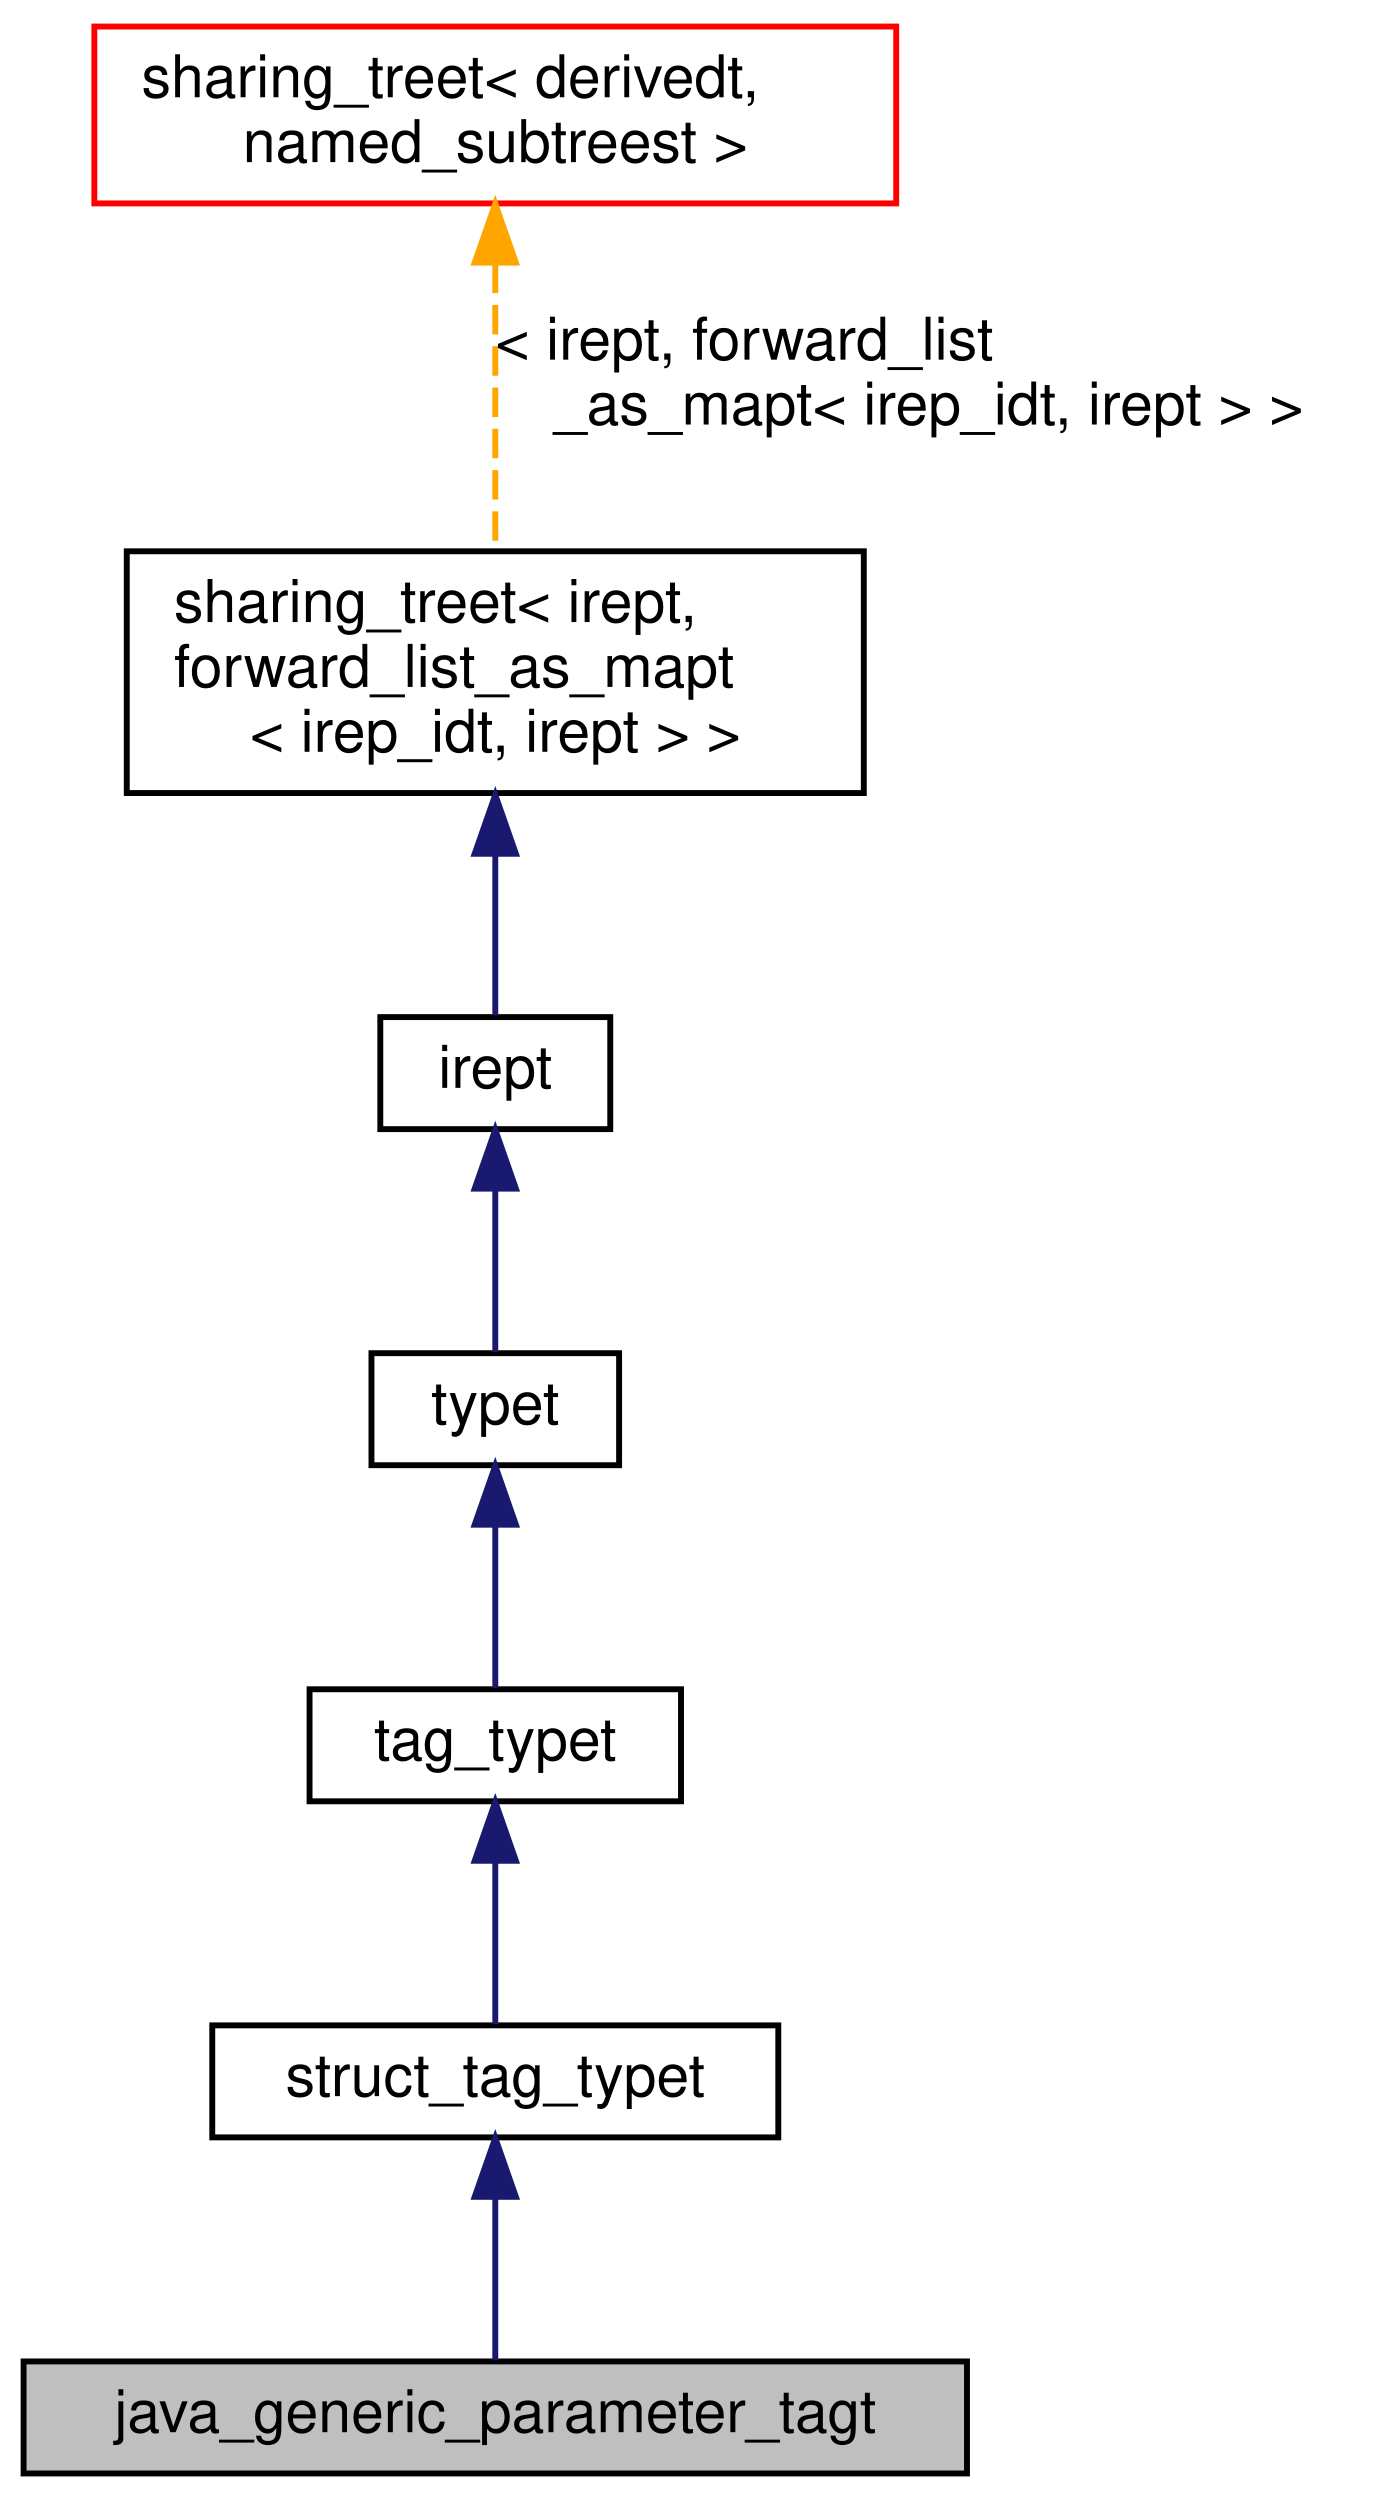
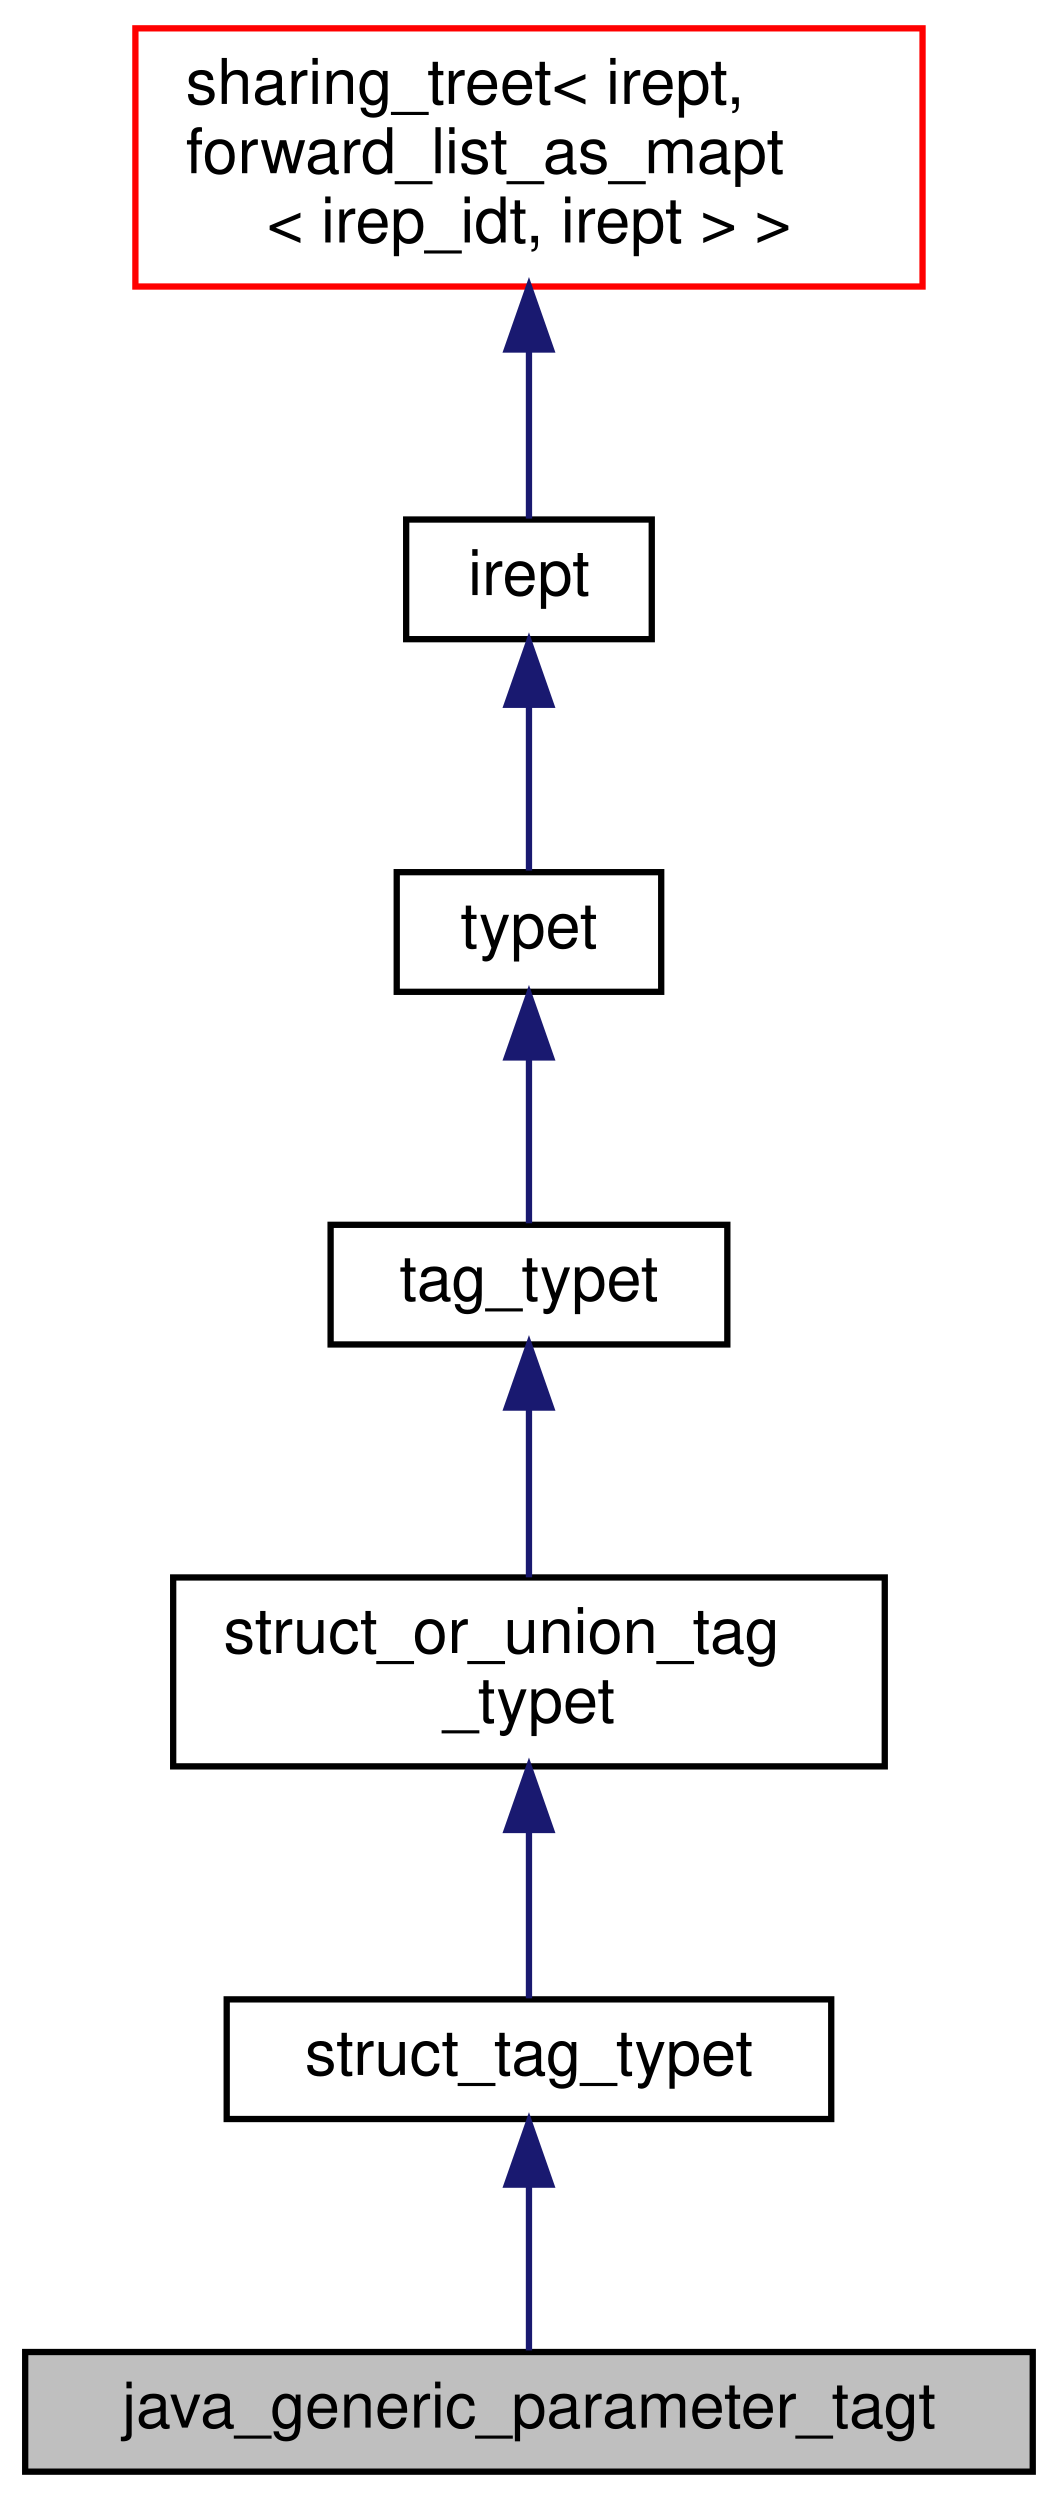
- <svg xmlns="http://www.w3.org/2000/svg" xmlns:xlink="http://www.w3.org/1999/xlink" width="235pt" height="424pt" viewBox="0.00 0.00 235.00 424.00">
-   <g id="graph0" class="graph" transform="scale(1 1) rotate(0) translate(4 420)">
+ <svg xmlns="http://www.w3.org/2000/svg" xmlns:xlink="http://www.w3.org/1999/xlink" width="168pt" height="397pt" viewBox="0.00 0.00 168.00 397.00">
+   <g id="graph0" class="graph" transform="scale(1 1) rotate(0) translate(4 393)">
    <g id="node1" class="node">
      <g id="a_node1">
        <a xlink:title="Class to hold a Java generic type parameter (also called type variable), e.g., T in List&lt;T&gt;.">
          <polygon fill="#bfbfbf" stroke="black" points="0,-0.5 0,-19.5 160,-19.5 160,-0.5 0,-0.5" />
          <text text-anchor="middle" x="80" y="-7.5" font-family="Helvetica,sans-Serif" font-size="10.00">java_generic_parameter_tagt</text>
        </a>
      </g>
    </g>
    <g id="node2" class="node">
      <g id="a_node2">
        <a xlink:href="classstruct__tag__typet.html" target="_top" xlink:title="A struct tag type, i.e., struct_typet with an identifier.">
-           <polygon fill="none" stroke="black" points="32,-57.5 32,-76.5 128,-76.5 128,-57.5 32,-57.5" />
-           <text text-anchor="middle" x="80" y="-64.5" font-family="Helvetica,sans-Serif" font-size="10.00">struct_tag_typet</text>
+           <polygon fill="none" stroke="black" points="32,-56.5 32,-75.5 128,-75.5 128,-56.5 32,-56.5" />
+           <text text-anchor="middle" x="80" y="-63.5" font-family="Helvetica,sans-Serif" font-size="10.00">struct_tag_typet</text>
        </a>
      </g>
    </g>
    <g id="edge1" class="edge">
-       <path fill="none" stroke="midnightblue" d="M80,-47.12C80,-37.82 80,-27.06 80,-19.71" />
-       <polygon fill="midnightblue" stroke="midnightblue" points="76.5,-47.41 80,-57.41 83.5,-47.41 76.5,-47.41" />
+       <path fill="none" stroke="midnightblue" d="M80,-45.8C80,-36.91 80,-26.78 80,-19.75" />
+       <polygon fill="midnightblue" stroke="midnightblue" points="76.5,-46.08 80,-56.08 83.5,-46.08 76.5,-46.08" />
    </g>
    <g id="node3" class="node">
      <g id="a_node3">
-         <a xlink:href="classtag__typet.html" target="_top" xlink:title="A tag-based type, i.e., typet with an identifier.">
-           <polygon fill="none" stroke="black" points="48.5,-114.5 48.5,-133.5 111.5,-133.5 111.5,-114.5 48.5,-114.5" />
-           <text text-anchor="middle" x="80" y="-121.5" font-family="Helvetica,sans-Serif" font-size="10.00">tag_typet</text>
+         <a xlink:href="classstruct__or__union__tag__typet.html" target="_top" xlink:title="A struct or union tag type.">
+           <polygon fill="none" stroke="black" points="23.5,-112.5 23.5,-142.5 136.5,-142.5 136.5,-112.5 23.5,-112.5" />
+           <text text-anchor="start" x="31.5" y="-130.5" font-family="Helvetica,sans-Serif" font-size="10.00">struct_or_union_tag</text>
+           <text text-anchor="middle" x="80" y="-119.5" font-family="Helvetica,sans-Serif" font-size="10.00">_typet</text>
        </a>
      </g>
    </g>
    <g id="edge2" class="edge">
-       <path fill="none" stroke="midnightblue" d="M80,-104.12C80,-94.82 80,-84.06 80,-76.71" />
-       <polygon fill="midnightblue" stroke="midnightblue" points="76.5,-104.41 80,-114.41 83.5,-104.41 76.5,-104.41" />
+       <path fill="none" stroke="midnightblue" d="M80,-102.29C80,-92.86 80,-82.65 80,-75.66" />
+       <polygon fill="midnightblue" stroke="midnightblue" points="76.5,-102.4 80,-112.4 83.5,-102.4 76.5,-102.4" />
    </g>
    <g id="node4" class="node">
      <g id="a_node4">
-         <a xlink:href="classtypet.html" target="_top" xlink:title="The type of an expression, extends irept.">
-           <polygon fill="none" stroke="black" points="59,-171.5 59,-190.5 101,-190.5 101,-171.5 59,-171.5" />
-           <text text-anchor="middle" x="80" y="-178.5" font-family="Helvetica,sans-Serif" font-size="10.00">typet</text>
+         <a xlink:href="classtag__typet.html" target="_top" xlink:title="A tag-based type, i.e., typet with an identifier.">
+           <polygon fill="none" stroke="black" points="48.5,-179.5 48.5,-198.5 111.5,-198.5 111.5,-179.5 48.5,-179.5" />
+           <text text-anchor="middle" x="80" y="-186.5" font-family="Helvetica,sans-Serif" font-size="10.00">tag_typet</text>
        </a>
      </g>
    </g>
    <g id="edge3" class="edge">
-       <path fill="none" stroke="midnightblue" d="M80,-161.12C80,-151.82 80,-141.06 80,-133.71" />
-       <polygon fill="midnightblue" stroke="midnightblue" points="76.5,-161.41 80,-171.41 83.5,-161.41 76.5,-161.41" />
+       <path fill="none" stroke="midnightblue" d="M80,-169.23C80,-160.59 80,-150.5 80,-142.52" />
+       <polygon fill="midnightblue" stroke="midnightblue" points="76.5,-169.48 80,-179.48 83.5,-169.48 76.5,-169.48" />
    </g>
    <g id="node5" class="node">
      <g id="a_node5">
-         <a xlink:href="classirept.html" target="_top" xlink:title="There are a large number of kinds of tree structured or tree-like data in CPROVER.">
-           <polygon fill="none" stroke="black" points="60.5,-228.5 60.5,-247.5 99.5,-247.5 99.5,-228.5 60.5,-228.5" />
-           <text text-anchor="middle" x="80" y="-235.5" font-family="Helvetica,sans-Serif" font-size="10.00">irept</text>
+         <a xlink:href="classtypet.html" target="_top" xlink:title="The type of an expression, extends irept.">
+           <polygon fill="none" stroke="black" points="59,-235.5 59,-254.5 101,-254.5 101,-235.5 59,-235.5" />
+           <text text-anchor="middle" x="80" y="-242.5" font-family="Helvetica,sans-Serif" font-size="10.00">typet</text>
        </a>
      </g>
    </g>
    <g id="edge4" class="edge">
-       <path fill="none" stroke="midnightblue" d="M80,-218.12C80,-208.82 80,-198.06 80,-190.71" />
-       <polygon fill="midnightblue" stroke="midnightblue" points="76.5,-218.41 80,-228.41 83.5,-218.41 76.5,-218.41" />
+       <path fill="none" stroke="midnightblue" d="M80,-224.8C80,-215.91 80,-205.78 80,-198.75" />
+       <polygon fill="midnightblue" stroke="midnightblue" points="76.5,-225.08 80,-235.08 83.5,-225.08 76.5,-225.08" />
    </g>
    <g id="node6" class="node">
      <g id="a_node6">
-         <a xlink:href="classsharing__treet.html" target="_top" xlink:title=" ">
-           <polygon fill="none" stroke="black" points="17.5,-285.5 17.5,-326.5 142.5,-326.5 142.5,-285.5 17.5,-285.5" />
-           <text text-anchor="start" x="25.5" y="-314.5" font-family="Helvetica,sans-Serif" font-size="10.00">sharing_treet&lt; irept,</text>
-           <text text-anchor="start" x="25.5" y="-303.5" font-family="Helvetica,sans-Serif" font-size="10.00"> forward_list_as_mapt</text>
-           <text text-anchor="middle" x="80" y="-292.5" font-family="Helvetica,sans-Serif" font-size="10.00">&lt; irep_idt, irept &gt; &gt;</text>
+         <a xlink:href="classirept.html" target="_top" xlink:title="There are a large number of kinds of tree structured or tree-like data in CPROVER.">
+           <polygon fill="none" stroke="black" points="60.5,-291.5 60.5,-310.5 99.5,-310.5 99.5,-291.5 60.5,-291.5" />
+           <text text-anchor="middle" x="80" y="-298.5" font-family="Helvetica,sans-Serif" font-size="10.00">irept</text>
        </a>
      </g>
    </g>
    <g id="edge5" class="edge">
-       <path fill="none" stroke="midnightblue" d="M80,-275.12C80,-265.17 80,-254.84 80,-247.79" />
-       <polygon fill="midnightblue" stroke="midnightblue" points="76.5,-275.2 80,-285.2 83.5,-275.2 76.5,-275.2" />
+       <path fill="none" stroke="midnightblue" d="M80,-280.8C80,-271.91 80,-261.78 80,-254.75" />
+       <polygon fill="midnightblue" stroke="midnightblue" points="76.5,-281.08 80,-291.08 83.5,-281.08 76.5,-281.08" />
    </g>
    <g id="node7" class="node">
      <g id="a_node7">
-         <a xlink:href="classsharing__treet.html" target="_top" xlink:title="Base class for tree-like data structures with sharing.">
-           <polygon fill="none" stroke="red" points="12,-385.5 12,-415.5 148,-415.5 148,-385.5 12,-385.5" />
-           <text text-anchor="start" x="20" y="-403.5" font-family="Helvetica,sans-Serif" font-size="10.00">sharing_treet&lt; derivedt,</text>
-           <text text-anchor="middle" x="80" y="-392.5" font-family="Helvetica,sans-Serif" font-size="10.00"> named_subtreest &gt;</text>
+         <a xlink:href="classsharing__treet.html" target="_top" xlink:title=" ">
+           <polygon fill="none" stroke="red" points="17.5,-347.5 17.5,-388.5 142.5,-388.5 142.5,-347.5 17.5,-347.5" />
+           <text text-anchor="start" x="25.5" y="-376.5" font-family="Helvetica,sans-Serif" font-size="10.00">sharing_treet&lt; irept,</text>
+           <text text-anchor="start" x="25.5" y="-365.5" font-family="Helvetica,sans-Serif" font-size="10.00"> forward_list_as_mapt</text>
+           <text text-anchor="middle" x="80" y="-354.5" font-family="Helvetica,sans-Serif" font-size="10.00">&lt; irep_idt, irept &gt; &gt;</text>
        </a>
      </g>
    </g>
    <g id="edge6" class="edge">
-       <path fill="none" stroke="orange" stroke-dasharray="5,2" d="M80,-375.28C80,-360.14 80,-340.88 80,-326.68" />
-       <polygon fill="orange" stroke="orange" points="76.5,-375.45 80,-385.45 83.5,-375.45 76.5,-375.45" />
-       <text text-anchor="start" x="80" y="-359" font-family="Helvetica,sans-Serif" font-size="10.00"> &lt; irept, forward_list</text>
-       <text text-anchor="middle" x="153.5" y="-348" font-family="Helvetica,sans-Serif" font-size="10.00">_as_mapt&lt; irep_idt, irept &gt; &gt;</text>
+       <path fill="none" stroke="midnightblue" d="M80,-337.26C80,-327.56 80,-317.52 80,-310.65" />
+       <polygon fill="midnightblue" stroke="midnightblue" points="76.5,-337.5 80,-347.5 83.5,-337.5 76.5,-337.5" />
    </g>
  </g>
</svg>
